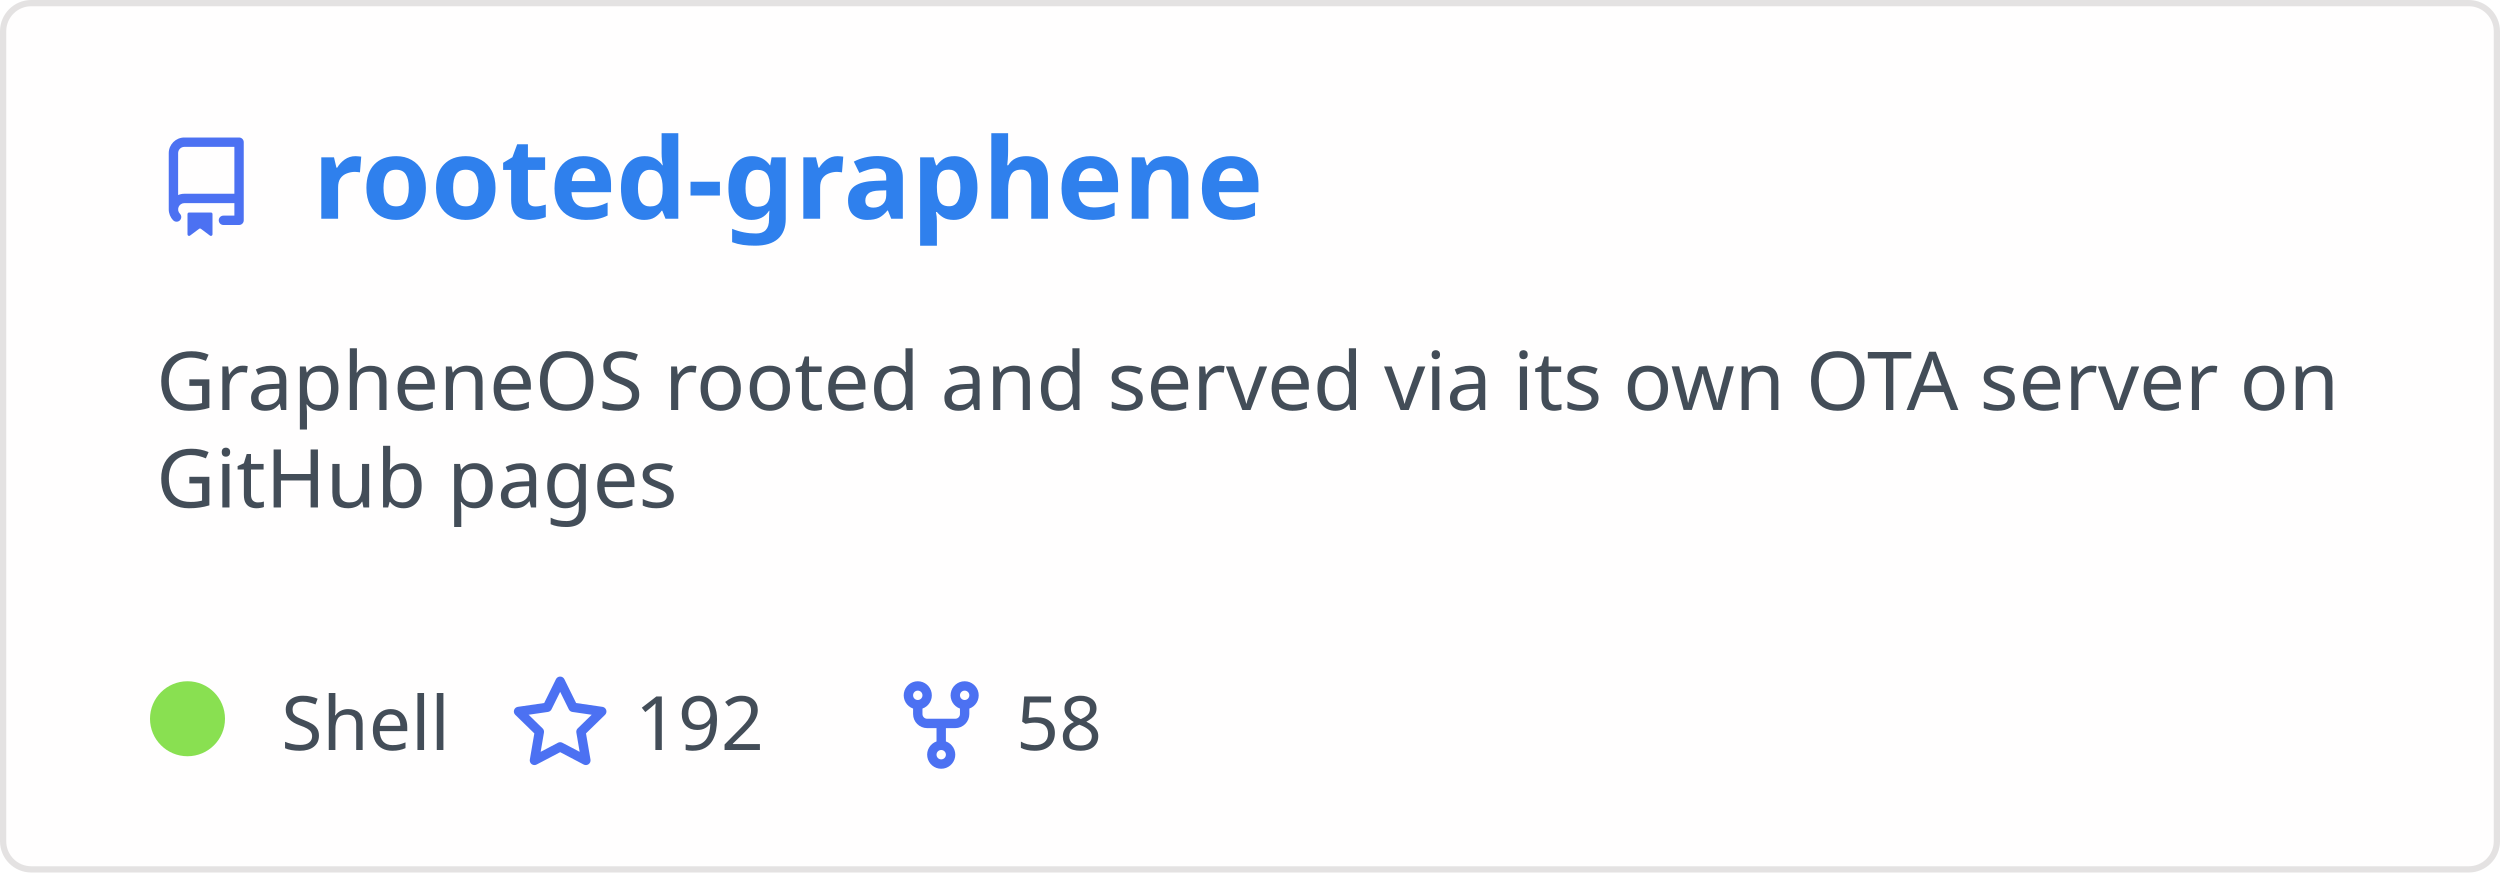
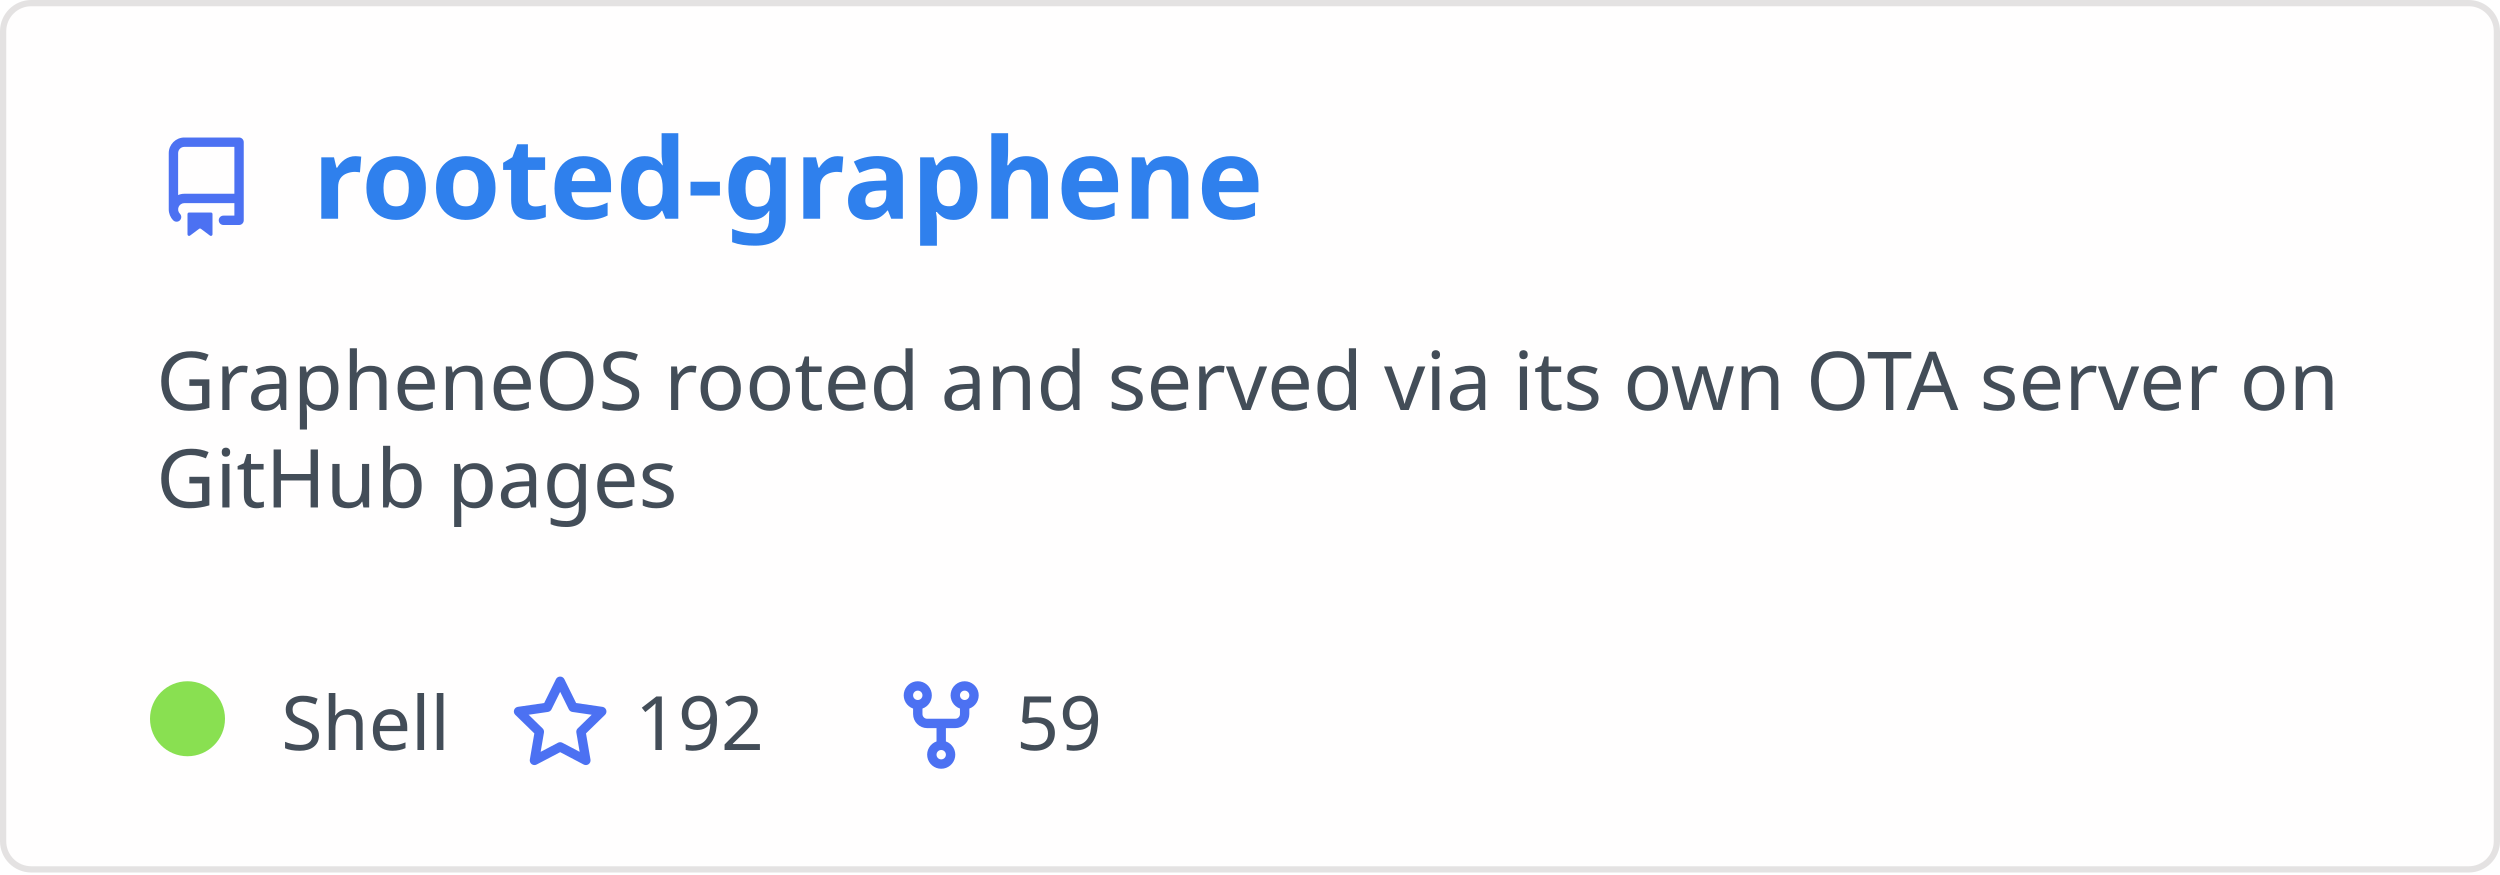
<svg xmlns="http://www.w3.org/2000/svg" width="400" height="140" viewBox="0 0 400 140" fill="none" role="img" aria-labelledby="descId">
  <style>
          .header {
            font: 600 18px 'Segoe UI', Ubuntu, Sans-Serif;
            fill: #2f80ed;
            animation: fadeInAnimation 0.8s ease-in-out forwards;
          }
          @supports(-moz-appearance: auto) {
            /* Selector detects Firefox */
            .header { font-size: 15.5px; }
          }
          
    .description { font: 400 13px 'Segoe UI', Ubuntu, Sans-Serif; fill: #434d58 }
    .gray { font: 400 12px 'Segoe UI', Ubuntu, Sans-Serif; fill: #434d58 }
    .icon { fill: #4c71f2 }
    .badge { font: 600 11px 'Segoe UI', Ubuntu, Sans-Serif; }
    .badge rect { opacity: 0.2 }
  

          
      /* Animations */
      @keyframes scaleInAnimation {
        from {
          transform: translate(-5px, 5px) scale(0);
        }
        to {
          transform: translate(-5px, 5px) scale(1);
        }
      }
      @keyframes fadeInAnimation {
        from {
          opacity: 0;
        }
        to {
          opacity: 1;
        }
      }
    
          * { animation-duration: 0s !important; animation-delay: 0s !important; }
        </style>
  <rect data-testid="card-bg" x="0.5" y="0.5" rx="4.5" height="99%" stroke="#e4e2e2" width="399" fill="#fffefe" stroke-opacity="1" />
  <g data-testid="card-title" transform="translate(25, 35)">
    <g transform="translate(0, 0)">
      <svg class="icon" x="0" y="-13" viewBox="0 0 16 16" version="1.1" width="16" height="16">
        <path fill-rule="evenodd" d="M2 2.5A2.5 2.5 0 014.5 0h8.75a.75.75 0 01.75.75v12.5a.75.75 0 01-.75.75h-2.5a.75.75 0 110-1.5h1.75v-2h-8a1 1 0 00-.714 1.7.75.75 0 01-1.072 1.05A2.495 2.495 0 012 11.5v-9zm10.5-1V9h-8c-.356 0-.694.074-1 .208V2.5a1 1 0 011-1h8zM5 12.25v3.25a.25.25 0 00.4.2l1.45-1.087a.25.25 0 01.3 0L8.6 15.7a.25.25 0 00.4-.2v-3.25a.25.25 0 00-.25-.25h-3.5a.25.25 0 00-.25.25z" />
      </svg>
    </g>
    <g transform="translate(25, 0)">
      <text x="0" y="0" class="header" data-testid="header">rooted-graphene</text>
    </g>
  </g>
  <g data-testid="main-card-body" transform="translate(0, 55)">
    <text class="description" x="25" y="-5">
      <tspan dy="1.2em" x="25">GrapheneOS rooted and served via its own OTA server on</tspan>
      <tspan dy="1.2em" x="25">GitHub pages</tspan>
    </text>
    <g transform="translate(30, 65)">
      <g transform="translate(0, 0)">
        <g data-testid="primary-lang">
          <circle data-testid="lang-color" cx="0" cy="-5" r="6" fill="#89e051" />
          <text data-testid="lang-name" class="gray" x="15">Shell</text>
        </g>
      </g>
      <g transform="translate(51.625, 0)">
        <g transform="translate(0, 0)">
          <svg class="icon" y="-12" viewBox="0 0 16 16" version="1.1" width="16" height="16">
            <path fill-rule="evenodd" d="M8 .25a.75.75 0 01.673.418l1.882 3.815 4.21.612a.75.75 0 01.416 1.279l-3.046 2.97.719 4.192a.75.75 0 01-1.088.791L8 12.347l-3.766 1.98a.75.75 0 01-1.088-.79l.72-4.194L.818 6.374a.75.75 0 01.416-1.28l4.21-.611L7.327.668A.75.75 0 018 .25zm0 2.445L6.615 5.5a.75.75 0 01-.564.41l-3.097.45 2.24 2.184a.75.75 0 01.216.664l-.528 3.084 2.769-1.456a.75.75 0 01.698 0l2.77 1.456-.53-3.084a.75.75 0 01.216-.664l2.24-2.183-3.096-.45a.75.75 0 01-.564-.41L8 2.694v.001z" />
          </svg>
        </g>
        <g transform="translate(20, 0)">
          <text data-testid="stargazers" class="gray">192</text>
        </g>
      </g>
      <g transform="translate(112.5938, 0)">
        <g transform="translate(0, 0)">
          <svg class="icon" y="-12" viewBox="0 0 16 16" version="1.1" width="16" height="16">
            <path fill-rule="evenodd" d="M5 3.25a.75.75 0 11-1.5 0 .75.75 0 011.5 0zm0 2.122a2.25 2.25 0 10-1.5 0v.878A2.25 2.25 0 005.75 8.5h1.5v2.128a2.251 2.251 0 101.5 0V8.5h1.5a2.25 2.25 0 002.25-2.25v-.878a2.25 2.25 0 10-1.5 0v.878a.75.75 0 01-.75.75h-4.5A.75.75 0 015 6.25v-.878zm3.75 7.378a.75.75 0 11-1.5 0 .75.75 0 011.5 0zm3-8.75a.75.75 0 100-1.5.75.75 0 000 1.5z" />
          </svg>
        </g>
        <g transform="translate(20, 0)">
-           <text data-testid="forkcount" class="gray">58</text>
+           <text data-testid="forkcount" class="gray">59</text>
        </g>
      </g>
    </g>
  </g>
</svg>
